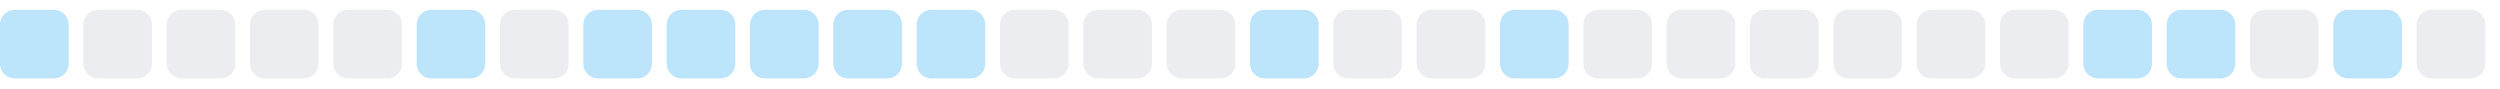
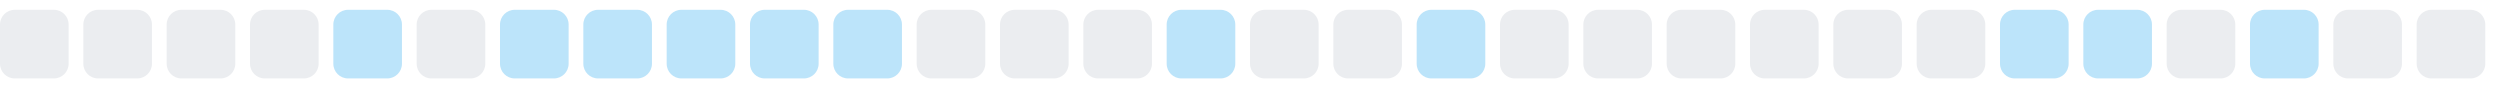
<svg xmlns="http://www.w3.org/2000/svg" width="255" height="9">
  <style>
        .level0 { fill: #ebedf0; }
        .level1 { fill: #bce4fa; }
        .level2 { fill: #75c7f7; }
        .level3 { fill: #30a9f2; }
        .level4 { fill: #008ee6; }
        @media (prefers-color-scheme: dark) {
          .level0 { fill: #161b22; }
          .level1 { fill: #0b3b5c; }
          .level2 { fill: #0a6299; }
          .level3 { fill: #008ee6; }
          .level4 { fill: #5bc4ff; }
        }
      </style>
-   <rect x="0.0" y="1" width="7" height="7" rx="1.5" ry="1.5" class="level1" />
+   <rect x="0.0" y="1" width="7" height="7" rx="1.5" ry="1.5" class="level0" />
  <rect x="8.5" y="1" width="7" height="7" rx="1.5" ry="1.5" class="level0" />
  <rect x="17.0" y="1" width="7" height="7" rx="1.5" ry="1.5" class="level0" />
  <rect x="25.5" y="1" width="7" height="7" rx="1.5" ry="1.5" class="level0" />
-   <rect x="34.0" y="1" width="7" height="7" rx="1.5" ry="1.5" class="level0" />
-   <rect x="42.5" y="1" width="7" height="7" rx="1.5" ry="1.5" class="level1" />
-   <rect x="51.0" y="1" width="7" height="7" rx="1.5" ry="1.5" class="level0" />
+   <rect x="34.0" y="1" width="7" height="7" rx="1.5" ry="1.5" class="level1" />
+   <rect x="42.5" y="1" width="7" height="7" rx="1.5" ry="1.5" class="level0" />
+   <rect x="51.0" y="1" width="7" height="7" rx="1.5" ry="1.5" class="level1" />
  <rect x="59.5" y="1" width="7" height="7" rx="1.5" ry="1.5" class="level1" />
  <rect x="68.0" y="1" width="7" height="7" rx="1.5" ry="1.5" class="level1" />
  <rect x="76.5" y="1" width="7" height="7" rx="1.5" ry="1.5" class="level1" />
  <rect x="85.0" y="1" width="7" height="7" rx="1.5" ry="1.5" class="level1" />
-   <rect x="93.5" y="1" width="7" height="7" rx="1.5" ry="1.5" class="level1" />
+   <rect x="93.5" y="1" width="7" height="7" rx="1.5" ry="1.5" class="level0" />
  <rect x="102.0" y="1" width="7" height="7" rx="1.5" ry="1.5" class="level0" />
  <rect x="110.5" y="1" width="7" height="7" rx="1.5" ry="1.5" class="level0" />
-   <rect x="119.0" y="1" width="7" height="7" rx="1.5" ry="1.5" class="level0" />
-   <rect x="127.5" y="1" width="7" height="7" rx="1.5" ry="1.5" class="level1" />
+   <rect x="119.0" y="1" width="7" height="7" rx="1.5" ry="1.5" class="level1" />
+   <rect x="127.5" y="1" width="7" height="7" rx="1.5" ry="1.5" class="level0" />
  <rect x="136.0" y="1" width="7" height="7" rx="1.5" ry="1.5" class="level0" />
-   <rect x="144.5" y="1" width="7" height="7" rx="1.5" ry="1.5" class="level0" />
-   <rect x="153.0" y="1" width="7" height="7" rx="1.5" ry="1.5" class="level1" />
+   <rect x="144.5" y="1" width="7" height="7" rx="1.5" ry="1.5" class="level1" />
+   <rect x="153.0" y="1" width="7" height="7" rx="1.5" ry="1.5" class="level0" />
  <rect x="161.5" y="1" width="7" height="7" rx="1.5" ry="1.5" class="level0" />
  <rect x="170.0" y="1" width="7" height="7" rx="1.5" ry="1.5" class="level0" />
  <rect x="178.5" y="1" width="7" height="7" rx="1.5" ry="1.5" class="level0" />
  <rect x="187.0" y="1" width="7" height="7" rx="1.5" ry="1.5" class="level0" />
  <rect x="195.5" y="1" width="7" height="7" rx="1.5" ry="1.5" class="level0" />
-   <rect x="204.0" y="1" width="7" height="7" rx="1.5" ry="1.5" class="level0" />
+   <rect x="204.0" y="1" width="7" height="7" rx="1.5" ry="1.5" class="level1" />
  <rect x="212.5" y="1" width="7" height="7" rx="1.5" ry="1.5" class="level1" />
-   <rect x="221.0" y="1" width="7" height="7" rx="1.5" ry="1.5" class="level1" />
-   <rect x="229.5" y="1" width="7" height="7" rx="1.5" ry="1.5" class="level0" />
-   <rect x="238.0" y="1" width="7" height="7" rx="1.5" ry="1.5" class="level1" />
+   <rect x="221.0" y="1" width="7" height="7" rx="1.5" ry="1.5" class="level0" />
+   <rect x="229.5" y="1" width="7" height="7" rx="1.5" ry="1.5" class="level1" />
+   <rect x="238.0" y="1" width="7" height="7" rx="1.5" ry="1.5" class="level0" />
  <rect x="246.5" y="1" width="7" height="7" rx="1.5" ry="1.5" class="level0" />
</svg>
